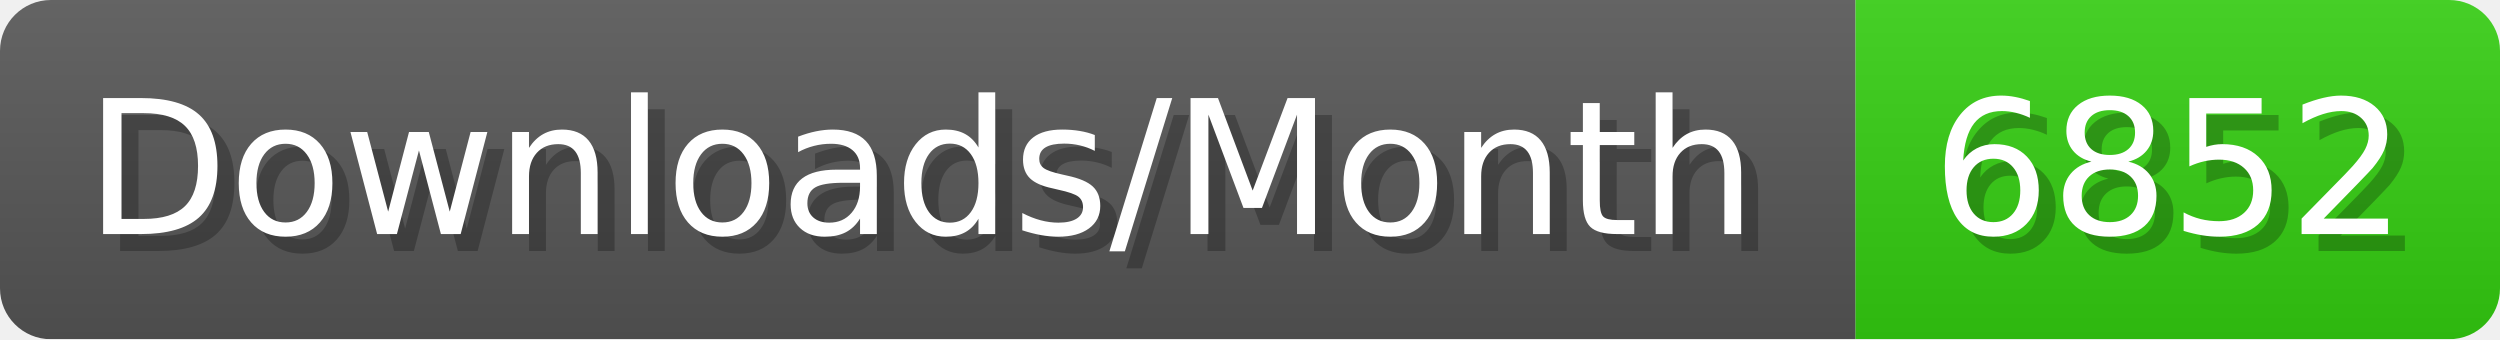
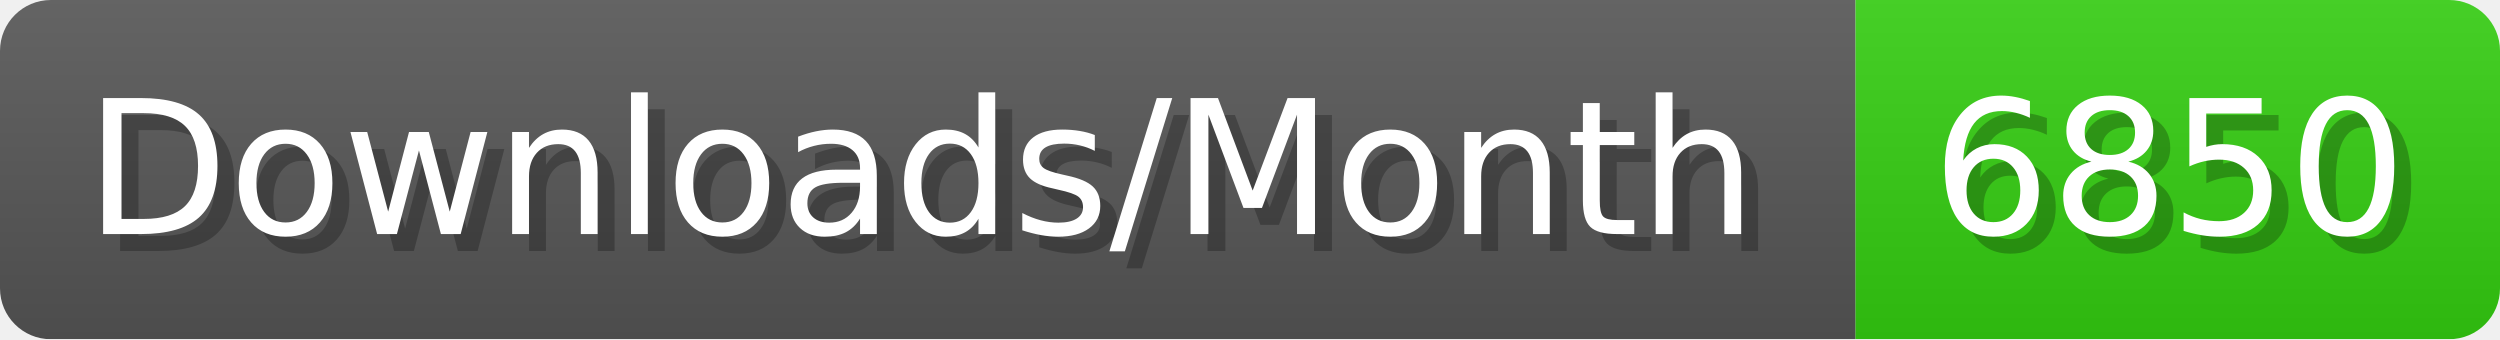
- <svg xmlns="http://www.w3.org/2000/svg" width="147.4" height="20" viewBox="0 0 1474 200" role="img" aria-label="Downloads/Month: 6852">
+ <svg xmlns="http://www.w3.org/2000/svg" width="147.4" height="20" viewBox="0 0 1474 200" role="img" aria-label="Downloads/Month: 6850">
  <linearGradient id="YlXUI" x2="0" y2="100%">
    <stop offset="0" stop-opacity=".1" stop-color="#EEE" />
    <stop offset="1" stop-opacity=".1" />
  </linearGradient>
  <mask id="JHhop">
    <rect width="1474" height="200" rx="30" fill="#FFF" />
  </mask>
  <g mask="url(#JHhop)">
    <rect width="1094" height="200" fill="#555" />
    <rect width="380" height="200" fill="#3C1" x="1094" />
    <rect width="1474" height="200" fill="url(#YlXUI)" />
  </g>
  <g aria-hidden="true" fill="#fff" text-anchor="start" font-family="Verdana,DejaVu Sans,sans-serif" font-size="110">
    <text x="60" y="148" textLength="994" fill="#000" opacity="0.25">Downloads/Month</text>
    <text x="50" y="138" textLength="994">Downloads/Month</text>
-     <text x="1149" y="148" textLength="280" fill="#000" opacity="0.25">6852</text>
-     <text x="1139" y="138" textLength="280">6852</text>
+     <text x="1149" y="148" textLength="280" fill="#000" opacity="0.25">6850</text>
+     <text x="1139" y="138" textLength="280">6850</text>
  </g>
</svg>
